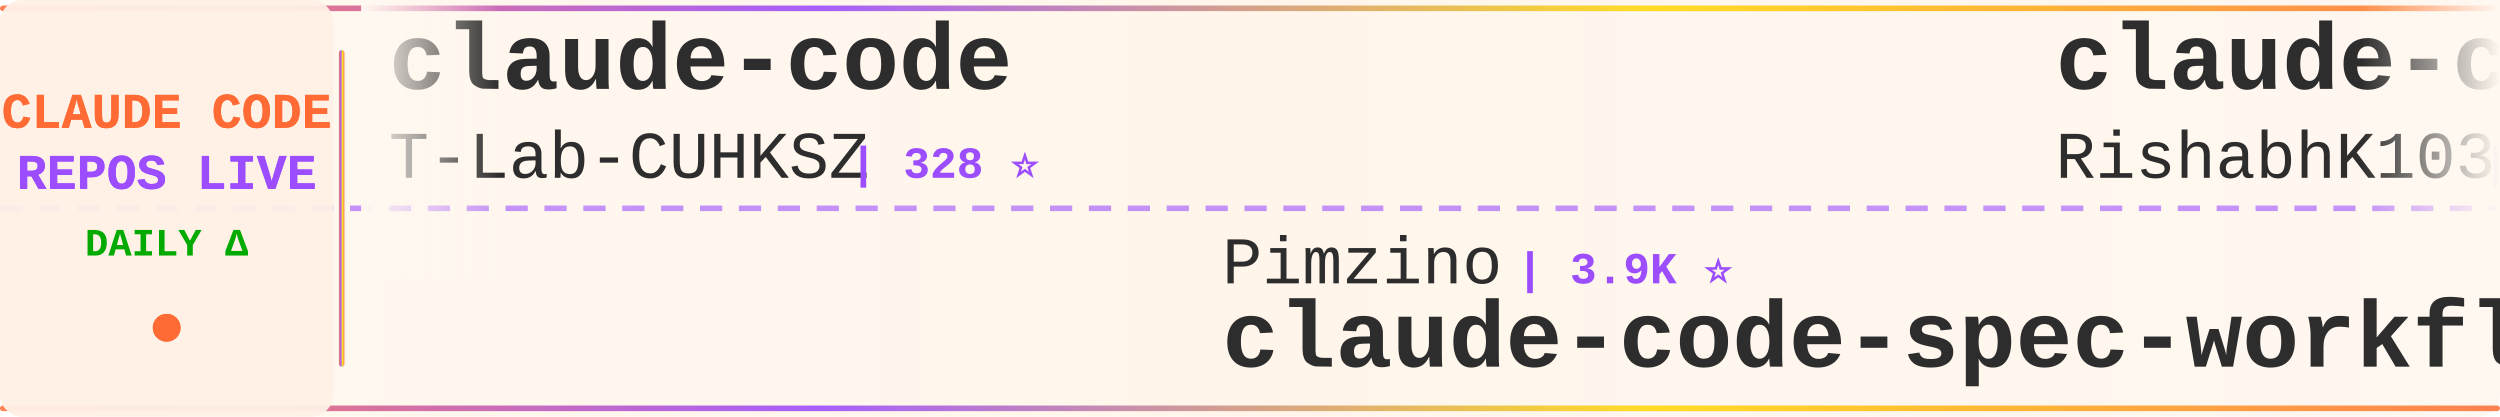
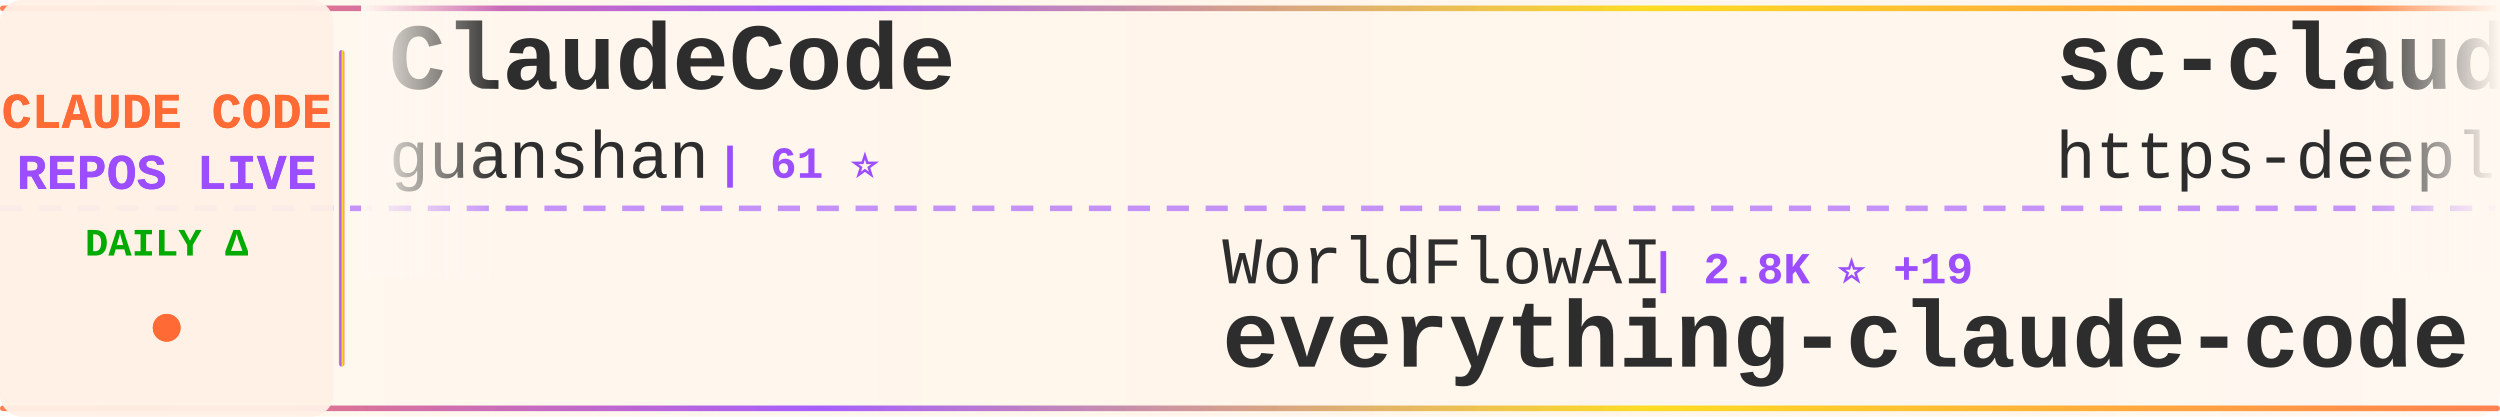
<svg xmlns="http://www.w3.org/2000/svg" width="900" height="150">
  <defs>
    <linearGradient id="tickerBg" x1="0%" y1="0%" x2="100%" y2="0%">
      <stop offset="0%" style="stop-color:#fff8f0;stop-opacity:0.98" />
      <stop offset="50%" style="stop-color:#fff5eb;stop-opacity:1" />
      <stop offset="100%" style="stop-color:#fff8f0;stop-opacity:0.98" />
    </linearGradient>
    <linearGradient id="borderGrad" x1="0%" y1="0%" x2="100%" y2="0%">
      <stop offset="0%" style="stop-color:#FF6B35;stop-opacity:0.85">
        <animate attributeName="stop-opacity" values="0.85;1;0.85" dur="2s" repeatCount="indefinite" />
      </stop>
      <stop offset="33%" style="stop-color:#9C4EFF;stop-opacity:0.9">
        <animate attributeName="stop-opacity" values="0.9;1;0.9" dur="2.2s" repeatCount="indefinite" />
      </stop>
      <stop offset="66%" style="stop-color:#FFD700;stop-opacity:0.85">
        <animate attributeName="stop-opacity" values="0.85;1;0.85" dur="1.8s" repeatCount="indefinite" />
      </stop>
      <stop offset="100%" style="stop-color:#FF6B35;stop-opacity:0.85">
        <animate attributeName="stop-opacity" values="0.85;1;0.85" dur="2s" repeatCount="indefinite" />
      </stop>
    </linearGradient>
    <filter id="textGlow">
      <feGaussianBlur stdDeviation="0.15" result="coloredBlur" />
      <feMerge>
        <feMergeNode in="coloredBlur" />
        <feMergeNode in="SourceGraphic" />
      </feMerge>
    </filter>
    <filter id="metricGlow">
      <feGaussianBlur stdDeviation="0.2" result="coloredBlur" />
      <feMerge>
        <feMergeNode in="coloredBlur" />
        <feMergeNode in="SourceGraphic" />
      </feMerge>
    </filter>
    <linearGradient id="leftFade" x1="0%" y1="0%" x2="100%" y2="0%">
      <stop offset="0%" style="stop-color:#fff8f0;stop-opacity:1" />
      <stop offset="100%" style="stop-color:#fff8f0;stop-opacity:0" />
    </linearGradient>
    <linearGradient id="rightFade" x1="0%" y1="0%" x2="100%" y2="0%">
      <stop offset="0%" style="stop-color:#fff8f0;stop-opacity:0" />
      <stop offset="100%" style="stop-color:#fff8f0;stop-opacity:1" />
    </linearGradient>
  </defs>
  <rect width="900" height="150" fill="url(#tickerBg)" rx="8" />
  <rect x="0" y="2" width="900" height="2" fill="url(#borderGrad)" rx="1" />
  <rect x="0" y="146" width="900" height="2" fill="url(#borderGrad)" rx="1" />
  <line x1="0" y1="75" x2="900" y2="75" stroke="#9C4EFF" stroke-width="2" stroke-dasharray="8 6" opacity="0.6" />
  <rect x="0" y="0" width="120" height="150" fill="#fff0e6" opacity="0.95" rx="8" />
  <text x="60" y="46" font-family="'Courier New', monospace" font-size="18" font-weight="bold" fill="#FF6B35" text-anchor="middle" filter="url(#textGlow)">
    CLAUDE CODE
  </text>
  <text x="60" y="68" font-family="'Courier New', monospace" font-size="18" font-weight="bold" fill="#9C4EFF" text-anchor="middle" filter="url(#textGlow)">
    REPOS LIVE
  </text>
  <text x="60" y="92" font-family="'Courier New', monospace" font-size="14" font-weight="bold" fill="#00aa00" text-anchor="middle">
    DAILY Δ
  </text>
  <circle cx="60" cy="118" r="5" fill="#FF6B35" filter="url(#metricGlow)">
    <animate attributeName="r" values="4;6;4" dur="1.5s" repeatCount="indefinite" />
    <animate attributeName="opacity" values="0.6;1;0.6" dur="1.5s" repeatCount="indefinite" />
  </circle>
  <rect x="122" y="18" width="2" height="114" fill="url(#borderGrad)" rx="1" />
  <clipPath id="tickerClip">
    <rect x="130" y="0" width="770" height="150" />
  </clipPath>
  <g clip-path="url(#tickerClip)">
    <g id="tickerItems">
      <animateTransform attributeName="transform" attributeType="XML" type="translate" from="0 0" to="-3000 0" dur="54s" repeatCount="indefinite" />
      <g transform="translate(0, 0)">
-         <text x="140" y="32" font-family="'Courier New', monospace" font-size="34" font-weight="bold" fill="#2d2d2d">claude-code</text>
-         <text x="140" y="64" font-family="'Courier New', monospace" font-size="24" font-weight="normal" fill="#2d2d2d" opacity="1.0">T-Lab-CUHKSZ</text>
-         <text x="306" y="64" font-family="'Courier New', monospace" font-size="16" font-weight="bold" fill="#9C4EFF"> | 328 ⭐</text>
+         <text x="140" y="32" font-family="'Courier New', monospace" font-size="34" font-weight="bold" fill="#2d2d2d">ClaudeCode</text>
+         <text x="140" y="64" font-family="'Courier New', monospace" font-size="24" font-weight="normal" fill="#2d2d2d" opacity="1.0">guanshan</text>
+         <text x="258" y="64" font-family="'Courier New', monospace" font-size="16" font-weight="bold" fill="#9C4EFF"> | 61 ⭐</text>
      </g>
      <g transform="translate(300, 0)">
-         <text x="140" y="102" font-family="'Courier New', monospace" font-size="24" font-weight="normal" fill="#2d2d2d" opacity="1.0">Pimzino</text>
-         <text x="246" y="102" font-family="'Courier New', monospace" font-size="16" font-weight="bold" fill="#9C4EFF"> | 3.9K ⭐</text>
-         <text x="140" y="132" font-family="'Courier New', monospace" font-size="34" font-weight="bold" fill="#2d2d2d">claude-code-spec-workflo...</text>
+         <text x="140" y="102" font-family="'Courier New', monospace" font-size="24" font-weight="normal" fill="#2d2d2d" opacity="1.0">WorldFlowAI</text>
+         <text x="294" y="102" font-family="'Courier New', monospace" font-size="16" font-weight="bold" fill="#9C4EFF"> | 2.8K ⭐ +19</text>
+         <text x="140" y="132" font-family="'Courier New', monospace" font-size="34" font-weight="bold" fill="#2d2d2d">everything-claude-code</text>
      </g>
      <g transform="translate(600, 0)">
-         <text x="140" y="32" font-family="'Courier New', monospace" font-size="34" font-weight="bold" fill="#2d2d2d">claude-code</text>
-         <text x="140" y="64" font-family="'Courier New', monospace" font-size="24" font-weight="normal" fill="#2d2d2d" opacity="1.0">RishabhK103</text>
-         <text x="294" y="64" font-family="'Courier New', monospace" font-size="16" font-weight="bold" fill="#9C4EFF"> | 104 ⭐</text>
+         <text x="140" y="32" font-family="'Courier New', monospace" font-size="34" font-weight="bold" fill="#2d2d2d">sc-claude-code-files</text>
+         <text x="140" y="64" font-family="'Courier New', monospace" font-size="24" font-weight="normal" fill="#2d2d2d" opacity="1.0">https-deeplearning-ai</text>
+         <text x="414" y="64" font-family="'Courier New', monospace" font-size="16" font-weight="bold" fill="#9C4EFF"> | 547 ⭐</text>
      </g>
      <g transform="translate(900, 0)">
-         <text x="140" y="102" font-family="'Courier New', monospace" font-size="24" font-weight="normal" fill="#2d2d2d" opacity="1.0">Yuyz0112</text>
-         <text x="258" y="102" font-family="'Courier New', monospace" font-size="16" font-weight="bold" fill="#9C4EFF"> | 2.4K ⭐</text>
-         <text x="140" y="132" font-family="'Courier New', monospace" font-size="34" font-weight="bold" fill="#2d2d2d">claude-code-reverse</text>
+         <text x="140" y="102" font-family="'Courier New', monospace" font-size="24" font-weight="normal" fill="#2d2d2d" opacity="1.0">AICoderTudou</text>
+         <text x="306" y="102" font-family="'Courier New', monospace" font-size="16" font-weight="bold" fill="#9C4EFF"> | 495 ⭐</text>
+         <text x="140" y="132" font-family="'Courier New', monospace" font-size="34" font-weight="bold" fill="#2d2d2d">claude-code-tudou</text>
      </g>
      <g transform="translate(1200, 0)">
-         <text x="140" y="32" font-family="'Courier New', monospace" font-size="34" font-weight="bold" fill="#2d2d2d">claude-code-harness</text>
-         <text x="140" y="64" font-family="'Courier New', monospace" font-size="24" font-weight="normal" fill="#2d2d2d" opacity="1.0">Chachamaru127</text>
-         <text x="318" y="64" font-family="'Courier New', monospace" font-size="16" font-weight="bold" fill="#9C4EFF"> | 3.1K ⭐ +1</text>
+         <text x="140" y="32" font-family="'Courier New', monospace" font-size="34" font-weight="bold" fill="#2d2d2d">claude-code-telegram</text>
+         <text x="140" y="64" font-family="'Courier New', monospace" font-size="24" font-weight="normal" fill="#2d2d2d" opacity="1.0">RichardAtCT</text>
+         <text x="294" y="64" font-family="'Courier New', monospace" font-size="16" font-weight="bold" fill="#9C4EFF"> | 2.8K ⭐</text>
      </g>
      <g transform="translate(1500, 0)">
-         <text x="140" y="102" font-family="'Courier New', monospace" font-size="24" font-weight="normal" fill="#2d2d2d" opacity="1.0">ykdojo</text>
-         <text x="234" y="102" font-family="'Courier New', monospace" font-size="16" font-weight="bold" fill="#9C4EFF"> | 10.1K ⭐</text>
-         <text x="140" y="132" font-family="'Courier New', monospace" font-size="34" font-weight="bold" fill="#2d2d2d">claude-code-tips</text>
+         <text x="140" y="102" font-family="'Courier New', monospace" font-size="24" font-weight="normal" fill="#2d2d2d" opacity="1.0">luyao618</text>
+         <text x="258" y="102" font-family="'Courier New', monospace" font-size="16" font-weight="bold" fill="#9C4EFF"> | 1.7K ⭐ -1</text>
+         <text x="140" y="132" font-family="'Courier New', monospace" font-size="34" font-weight="bold" fill="#2d2d2d">Claude-Code-Source-Study</text>
      </g>
      <g transform="translate(1800, 0)">
-         <text x="140" y="32" font-family="'Courier New', monospace" font-size="34" font-weight="bold" fill="#2d2d2d">claude-code</text>
-         <text x="140" y="64" font-family="'Courier New', monospace" font-size="24" font-weight="normal" fill="#2d2d2d" opacity="1.0">isboyjc</text>
-         <text x="246" y="64" font-family="'Courier New', monospace" font-size="16" font-weight="bold" fill="#9C4EFF"> | 162 ⭐</text>
+         <text x="140" y="32" font-family="'Courier New', monospace" font-size="34" font-weight="bold" fill="#2d2d2d">claude_codex_bridge</text>
+         <text x="140" y="64" font-family="'Courier New', monospace" font-size="24" font-weight="normal" fill="#2d2d2d" opacity="1.0">SeemSeam</text>
+         <text x="258" y="64" font-family="'Courier New', monospace" font-size="16" font-weight="bold" fill="#9C4EFF"> | 3.5K ⭐ +2</text>
      </g>
      <g transform="translate(2100, 0)">
-         <text x="140" y="102" font-family="'Courier New', monospace" font-size="24" font-weight="normal" fill="#2d2d2d" opacity="1.0">anthropics</text>
-         <text x="282" y="102" font-family="'Courier New', monospace" font-size="16" font-weight="bold" fill="#9C4EFF"> | 974 ⭐</text>
-         <text x="140" y="132" font-family="'Courier New', monospace" font-size="34" font-weight="bold" fill="#2d2d2d">claude-code-base-action</text>
+         <text x="140" y="102" font-family="'Courier New', monospace" font-size="24" font-weight="normal" fill="#2d2d2d" opacity="1.0">Tinkeringg-Lab</text>
+         <text x="330" y="102" font-family="'Courier New', monospace" font-size="16" font-weight="bold" fill="#9C4EFF"> | 212 ⭐</text>
+         <text x="140" y="132" font-family="'Courier New', monospace" font-size="34" font-weight="bold" fill="#2d2d2d">claude-code</text>
      </g>
      <g transform="translate(2400, 0)">
-         <text x="140" y="32" font-family="'Courier New', monospace" font-size="34" font-weight="bold" fill="#2d2d2d">claude-code</text>
-         <text x="140" y="64" font-family="'Courier New', monospace" font-size="24" font-weight="normal" fill="#2d2d2d" opacity="1.0">Tinkeringg-Lab</text>
-         <text x="330" y="64" font-family="'Courier New', monospace" font-size="16" font-weight="bold" fill="#9C4EFF"> | 212 ⭐</text>
+         <text x="140" y="32" font-family="'Courier New', monospace" font-size="34" font-weight="bold" fill="#2d2d2d">claude-code-analysis</text>
+         <text x="140" y="64" font-family="'Courier New', monospace" font-size="24" font-weight="normal" fill="#2d2d2d" opacity="1.0">liuup</text>
+         <text x="222" y="64" font-family="'Courier New', monospace" font-size="16" font-weight="bold" fill="#9C4EFF"> | 3.9K ⭐ +2</text>
      </g>
      <g transform="translate(2700, 0)">
        <text x="140" y="102" font-family="'Courier New', monospace" font-size="24" font-weight="normal" fill="#2d2d2d" opacity="1.0">andrew-kramer-inno</text>
        <text x="378" y="102" font-family="'Courier New', monospace" font-size="16" font-weight="bold" fill="#9C4EFF"> | 596 ⭐</text>
        <text x="140" y="132" font-family="'Courier New', monospace" font-size="34" font-weight="bold" fill="#2d2d2d">claude-code-source-build</text>
      </g>
      <g transform="translate(3000, 0)">
-         <text x="140" y="32" font-family="'Courier New', monospace" font-size="34" font-weight="bold" fill="#2d2d2d">claude-code</text>
-         <text x="140" y="64" font-family="'Courier New', monospace" font-size="24" font-weight="normal" fill="#2d2d2d" opacity="1.0">T-Lab-CUHKSZ</text>
-         <text x="306" y="64" font-family="'Courier New', monospace" font-size="16" font-weight="bold" fill="#9C4EFF"> | 328 ⭐</text>
+         <text x="140" y="32" font-family="'Courier New', monospace" font-size="34" font-weight="bold" fill="#2d2d2d">ClaudeCode</text>
+         <text x="140" y="64" font-family="'Courier New', monospace" font-size="24" font-weight="normal" fill="#2d2d2d" opacity="1.0">guanshan</text>
+         <text x="258" y="64" font-family="'Courier New', monospace" font-size="16" font-weight="bold" fill="#9C4EFF"> | 61 ⭐</text>
      </g>
      <g transform="translate(3300, 0)">
-         <text x="140" y="102" font-family="'Courier New', monospace" font-size="24" font-weight="normal" fill="#2d2d2d" opacity="1.0">Pimzino</text>
-         <text x="246" y="102" font-family="'Courier New', monospace" font-size="16" font-weight="bold" fill="#9C4EFF"> | 3.9K ⭐</text>
-         <text x="140" y="132" font-family="'Courier New', monospace" font-size="34" font-weight="bold" fill="#2d2d2d">claude-code-spec-workflo...</text>
+         <text x="140" y="102" font-family="'Courier New', monospace" font-size="24" font-weight="normal" fill="#2d2d2d" opacity="1.0">WorldFlowAI</text>
+         <text x="294" y="102" font-family="'Courier New', monospace" font-size="16" font-weight="bold" fill="#9C4EFF"> | 2.8K ⭐ +19</text>
+         <text x="140" y="132" font-family="'Courier New', monospace" font-size="34" font-weight="bold" fill="#2d2d2d">everything-claude-code</text>
      </g>
      <g transform="translate(3600, 0)">
-         <text x="140" y="32" font-family="'Courier New', monospace" font-size="34" font-weight="bold" fill="#2d2d2d">claude-code</text>
-         <text x="140" y="64" font-family="'Courier New', monospace" font-size="24" font-weight="normal" fill="#2d2d2d" opacity="1.0">RishabhK103</text>
-         <text x="294" y="64" font-family="'Courier New', monospace" font-size="16" font-weight="bold" fill="#9C4EFF"> | 104 ⭐</text>
+         <text x="140" y="32" font-family="'Courier New', monospace" font-size="34" font-weight="bold" fill="#2d2d2d">sc-claude-code-files</text>
+         <text x="140" y="64" font-family="'Courier New', monospace" font-size="24" font-weight="normal" fill="#2d2d2d" opacity="1.0">https-deeplearning-ai</text>
+         <text x="414" y="64" font-family="'Courier New', monospace" font-size="16" font-weight="bold" fill="#9C4EFF"> | 547 ⭐</text>
      </g>
      <g transform="translate(3900, 0)">
-         <text x="140" y="102" font-family="'Courier New', monospace" font-size="24" font-weight="normal" fill="#2d2d2d" opacity="1.0">Yuyz0112</text>
-         <text x="258" y="102" font-family="'Courier New', monospace" font-size="16" font-weight="bold" fill="#9C4EFF"> | 2.4K ⭐</text>
-         <text x="140" y="132" font-family="'Courier New', monospace" font-size="34" font-weight="bold" fill="#2d2d2d">claude-code-reverse</text>
+         <text x="140" y="102" font-family="'Courier New', monospace" font-size="24" font-weight="normal" fill="#2d2d2d" opacity="1.0">AICoderTudou</text>
+         <text x="306" y="102" font-family="'Courier New', monospace" font-size="16" font-weight="bold" fill="#9C4EFF"> | 495 ⭐</text>
+         <text x="140" y="132" font-family="'Courier New', monospace" font-size="34" font-weight="bold" fill="#2d2d2d">claude-code-tudou</text>
      </g>
    </g>
  </g>
  <rect x="130" y="0" width="50" height="100" fill="url(#leftFade)" />
  <rect x="850" y="0" width="50" height="100" fill="url(#rightFade)" />
</svg>
